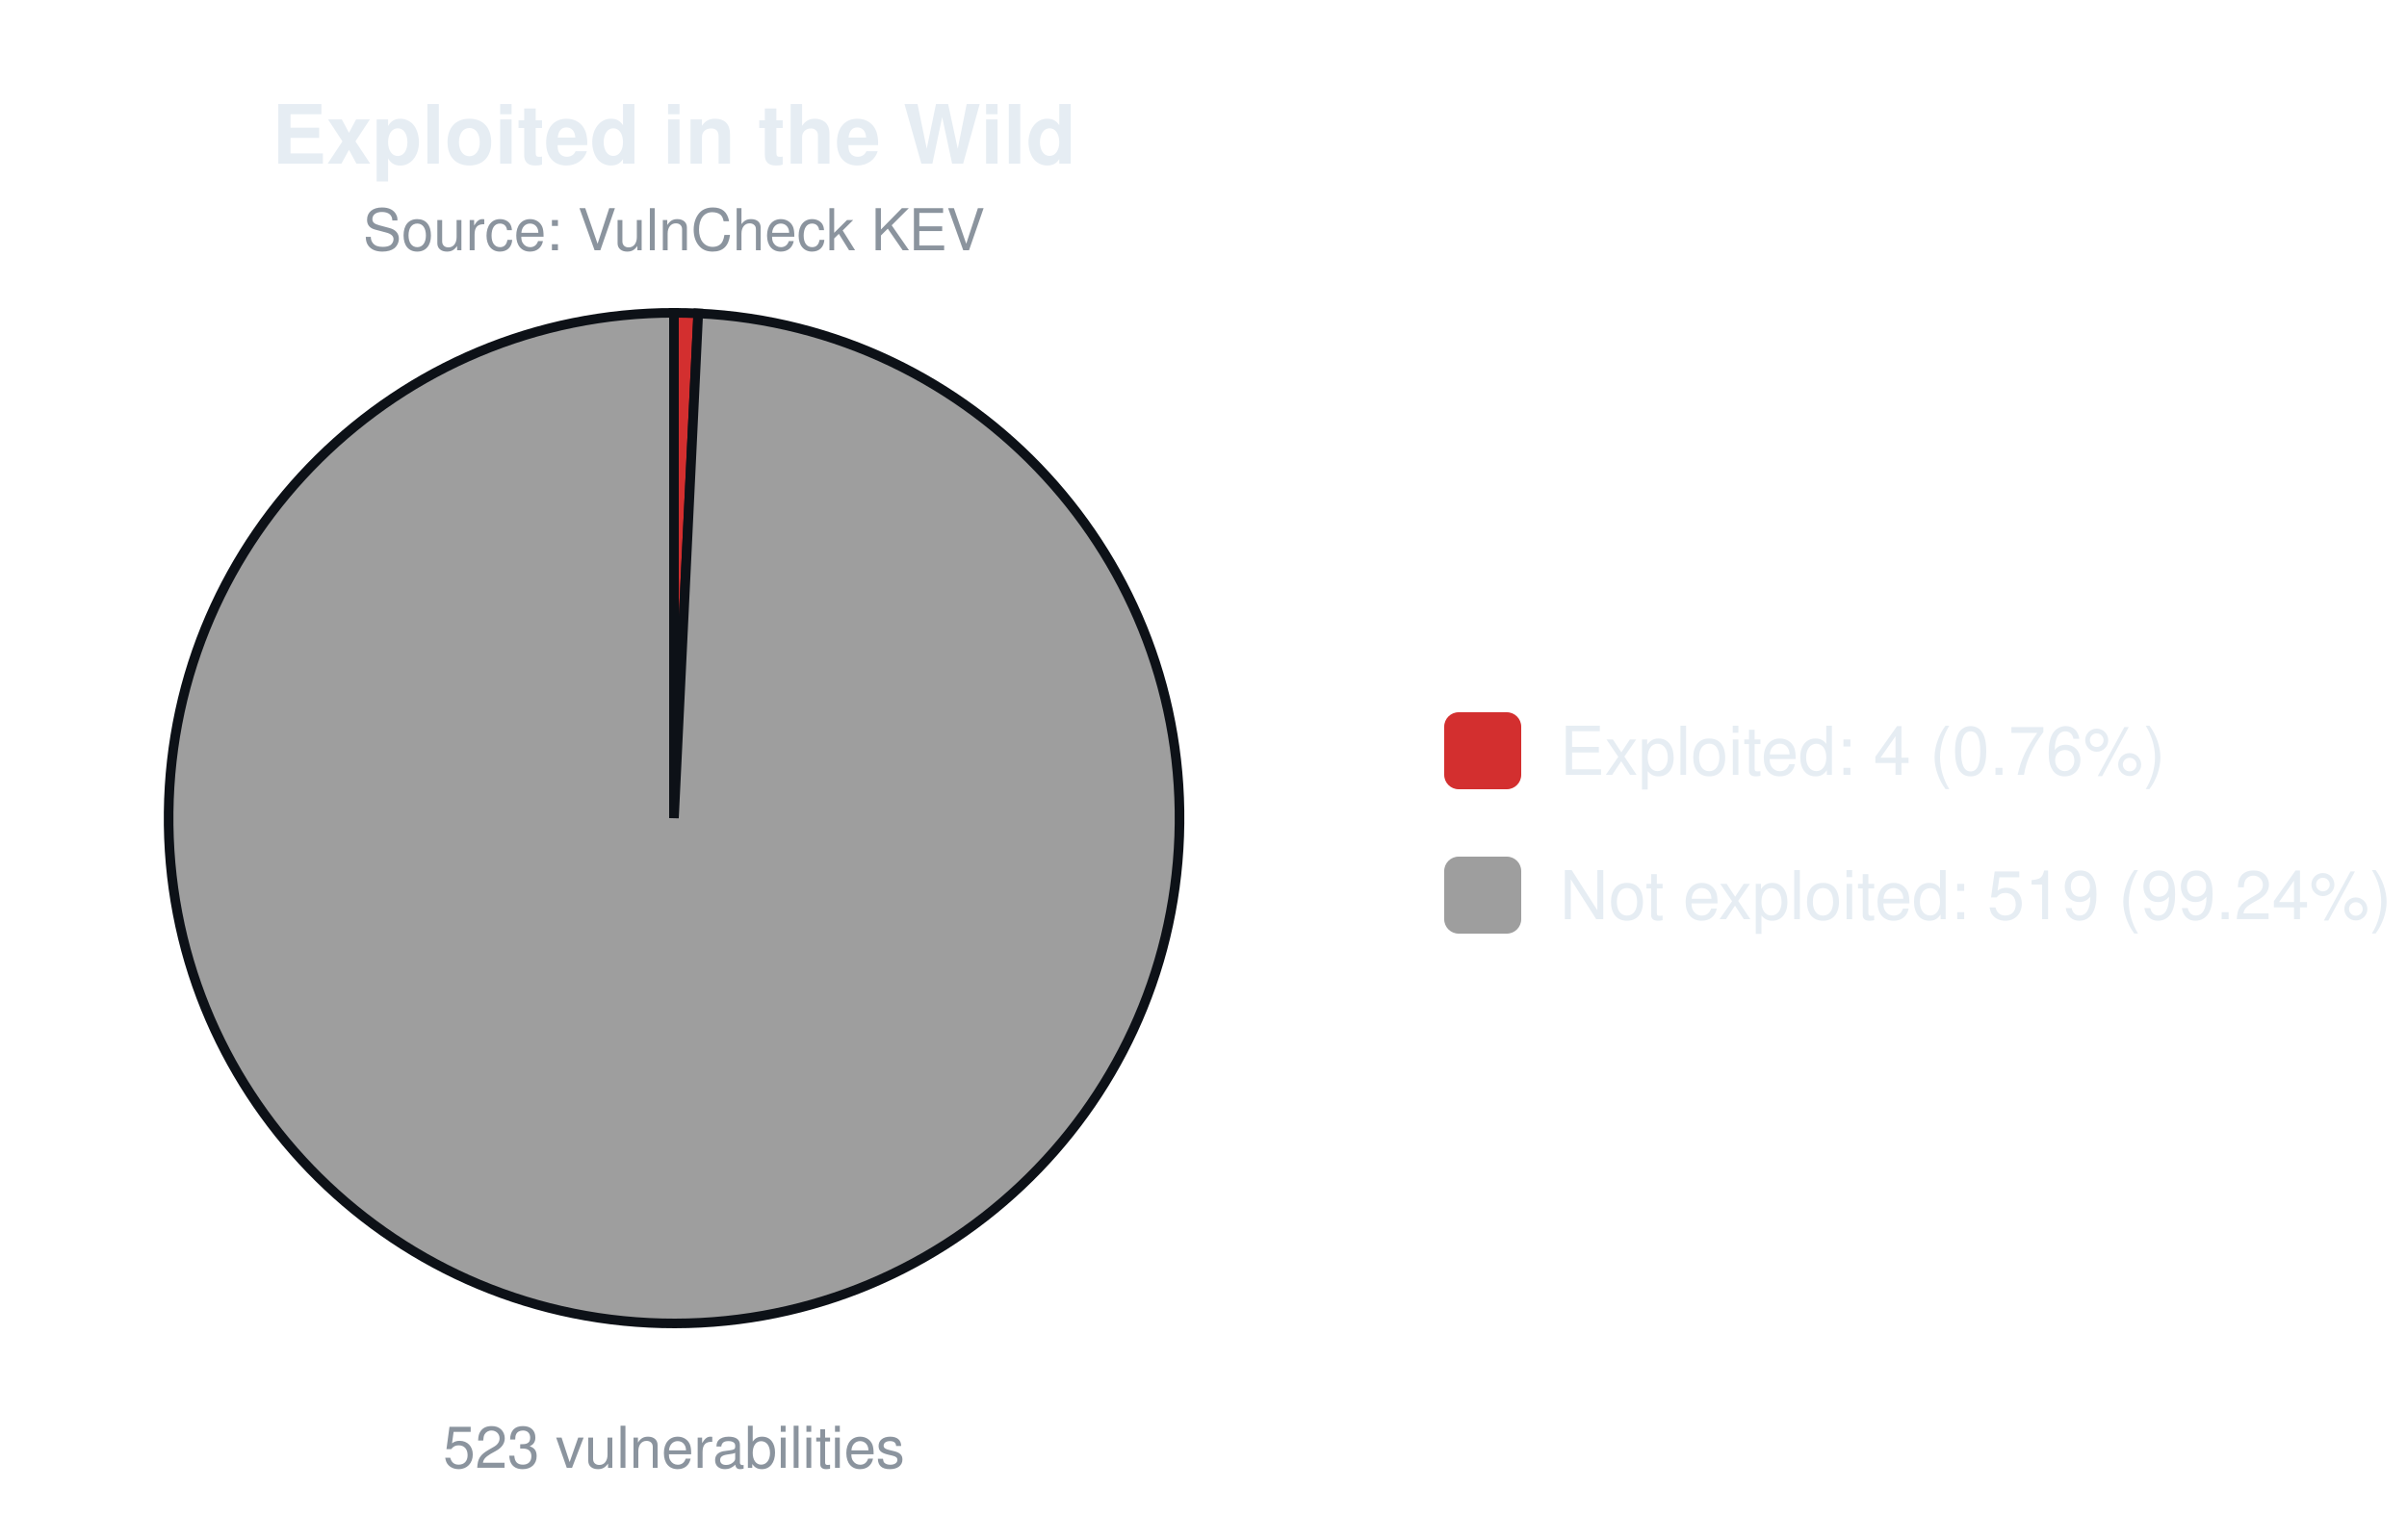
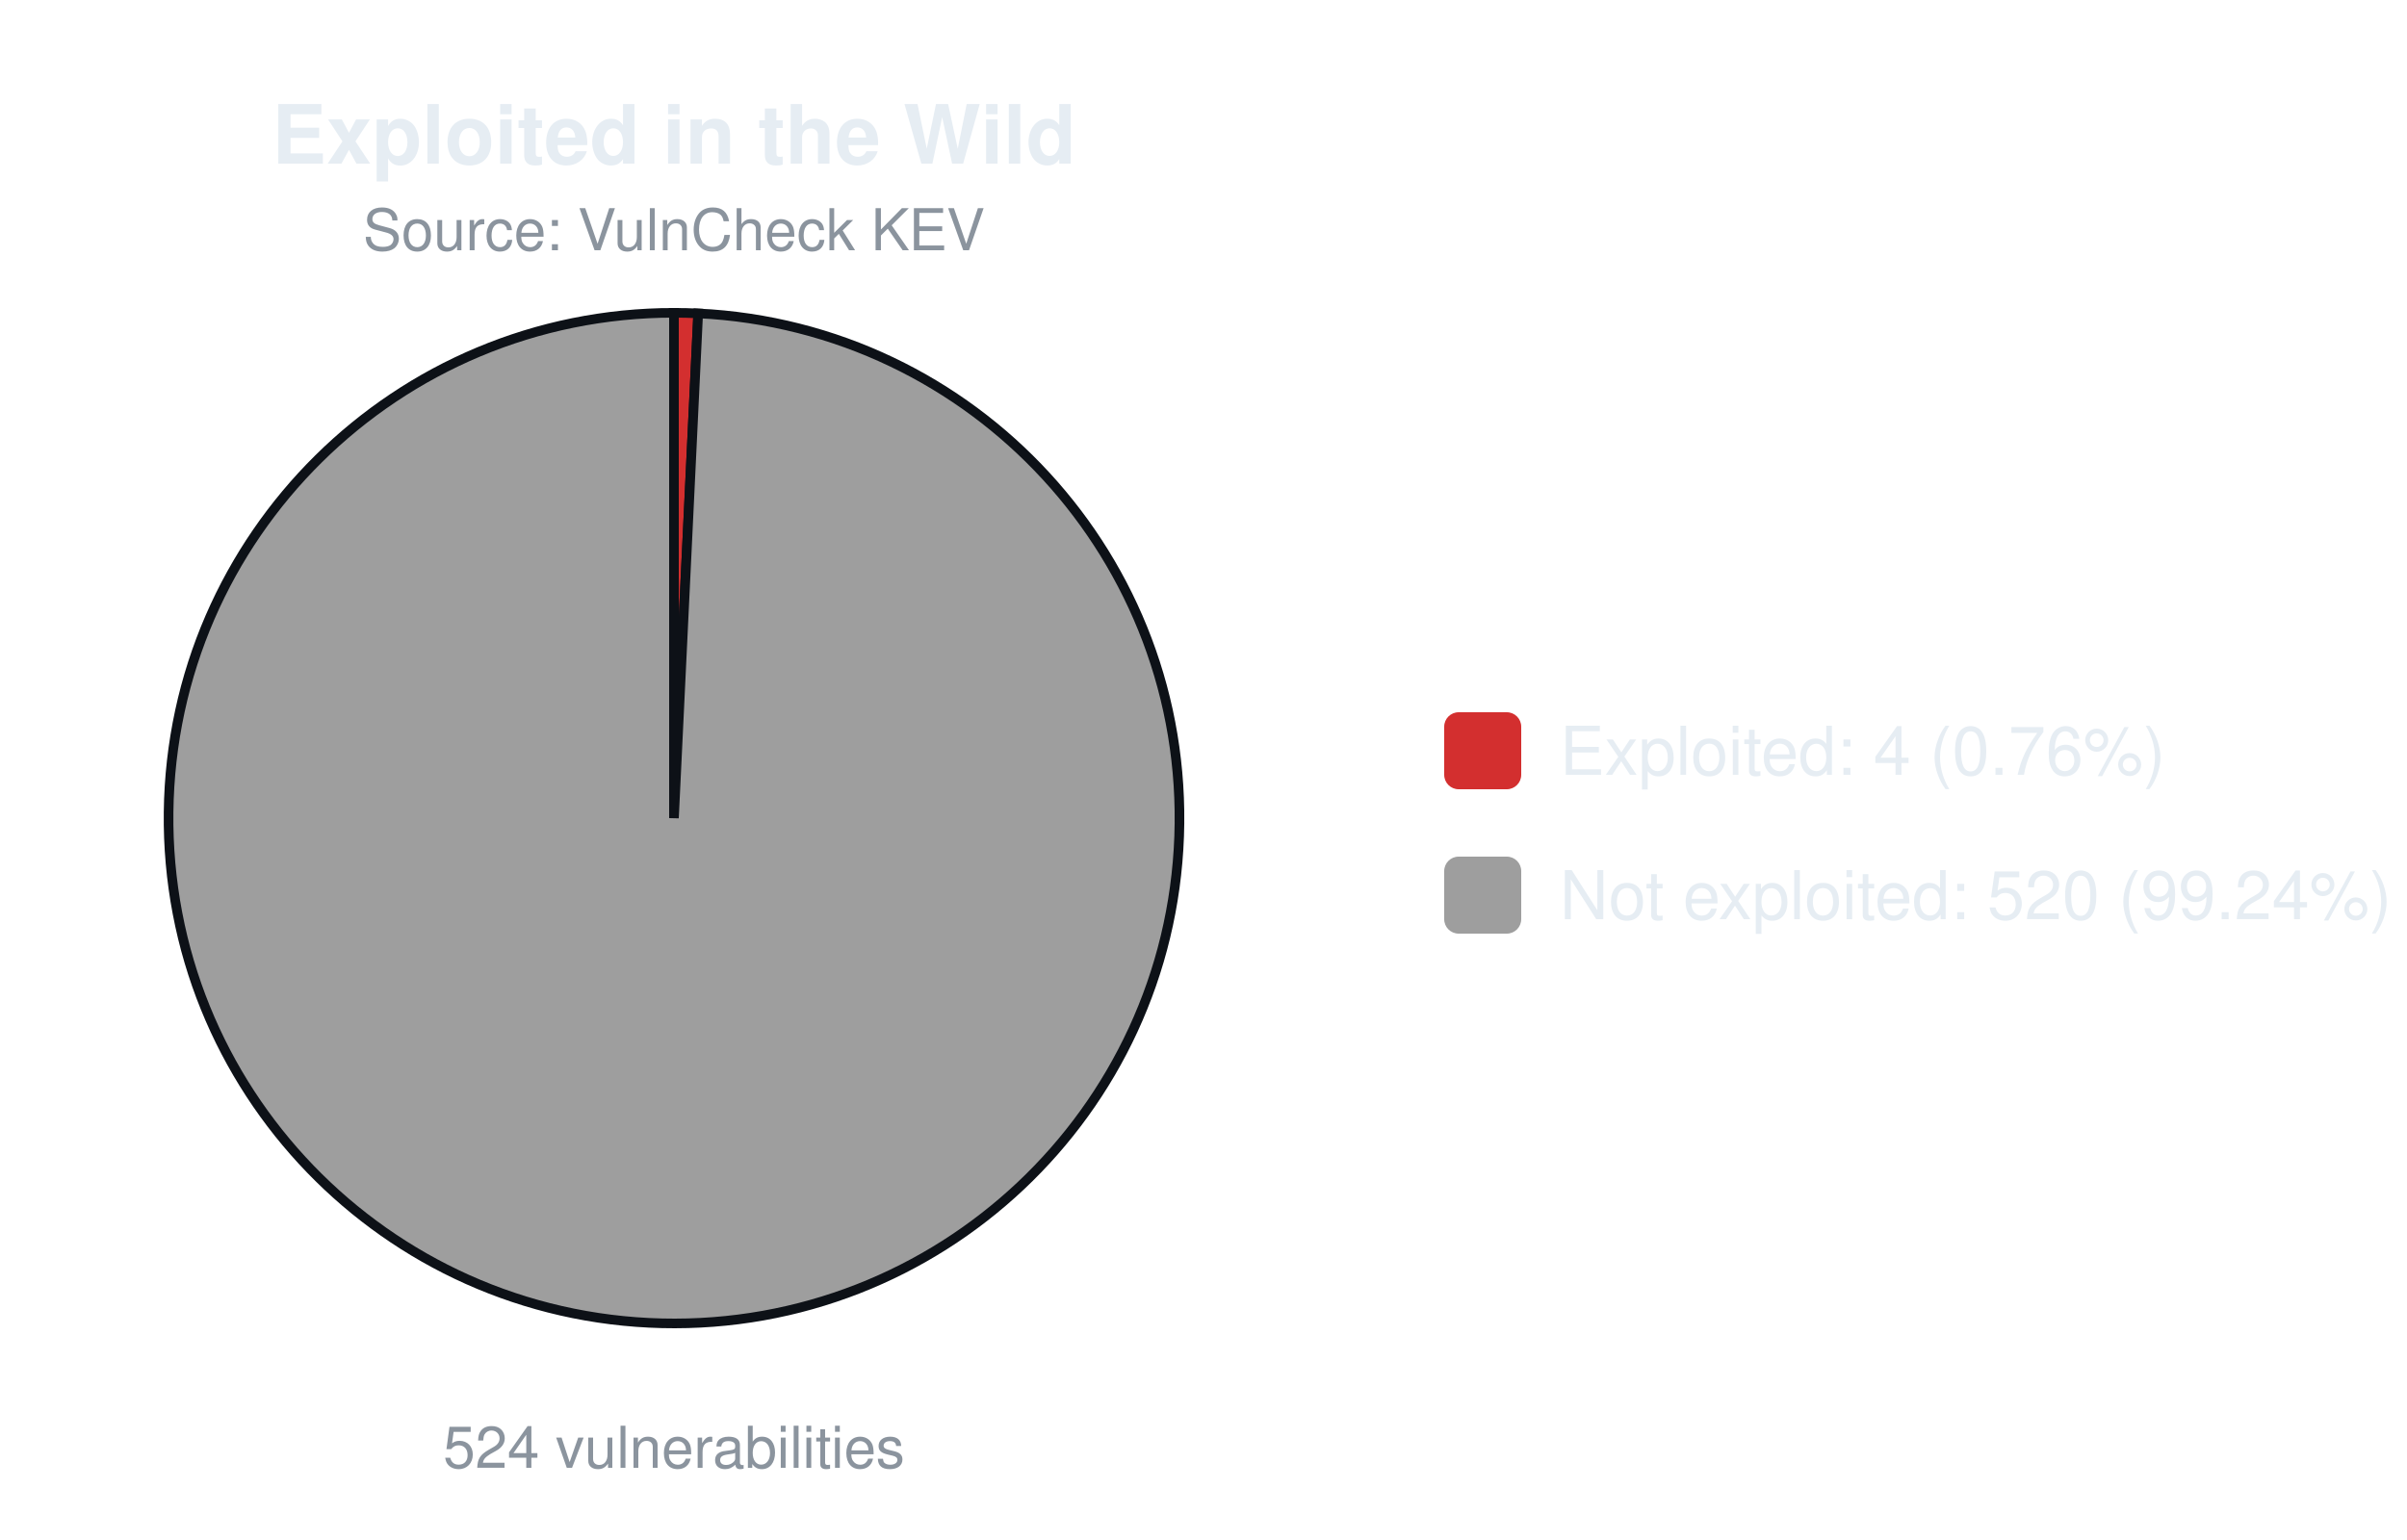
<svg xmlns="http://www.w3.org/2000/svg" width="500" height="320" viewBox="0 0 500 320" font-family="-apple-system,Segoe UI,Helvetica,Arial,sans-serif">
  <text x="140.0" y="34" font-size="17" font-weight="600" text-anchor="middle" fill="#e6edf3">Exploited in the Wild</text>
  <text x="140.0" y="52" font-size="12" text-anchor="middle" fill="#8b949e">Source: VulnCheck KEV</text>
-   <path d="M140.00,170.00 L140.00,65.00 A105.0,105.0 0 0 1 145.04,65.12 Z" fill="#d32f2f" stroke="#0d1117" stroke-width="2" />
-   <path d="M140.00,170.00 L145.04,65.12 A105.0,105.0 0 1 1 140.00,65.00 Z" fill="#9e9e9e" stroke="#0d1117" stroke-width="2" />
-   <text x="140.0" y="305" font-size="12" text-anchor="middle" fill="#8b949e">523 vulnerabilities</text>
+   <path d="M140.00,170.00 L140.00,65.00 A105.0,105.0 0 0 1 145.03,65.12 Z" fill="#d32f2f" stroke="#0d1117" stroke-width="2" />
+   <path d="M140.00,170.00 L145.03,65.12 A105.0,105.0 0 1 1 140.00,65.00 Z" fill="#9e9e9e" stroke="#0d1117" stroke-width="2" />
+   <text x="140.0" y="305" font-size="12" text-anchor="middle" fill="#8b949e">524 vulnerabilities</text>
  <rect x="300.0" y="148.0" width="16" height="16" rx="3" fill="#d32f2f" />
  <text x="324.0" y="161.0" font-size="14" fill="#e6edf3">Exploited: 4 (0.76%)</text>
  <rect x="300.0" y="178.0" width="16" height="16" rx="3" fill="#9e9e9e" />
-   <text x="324.0" y="191.0" font-size="14" fill="#e6edf3">Not exploited: 519 (99.24%)</text>
+   <text x="324.0" y="191.0" font-size="14" fill="#e6edf3">Not exploited: 520 (99.24%)</text>
</svg>
